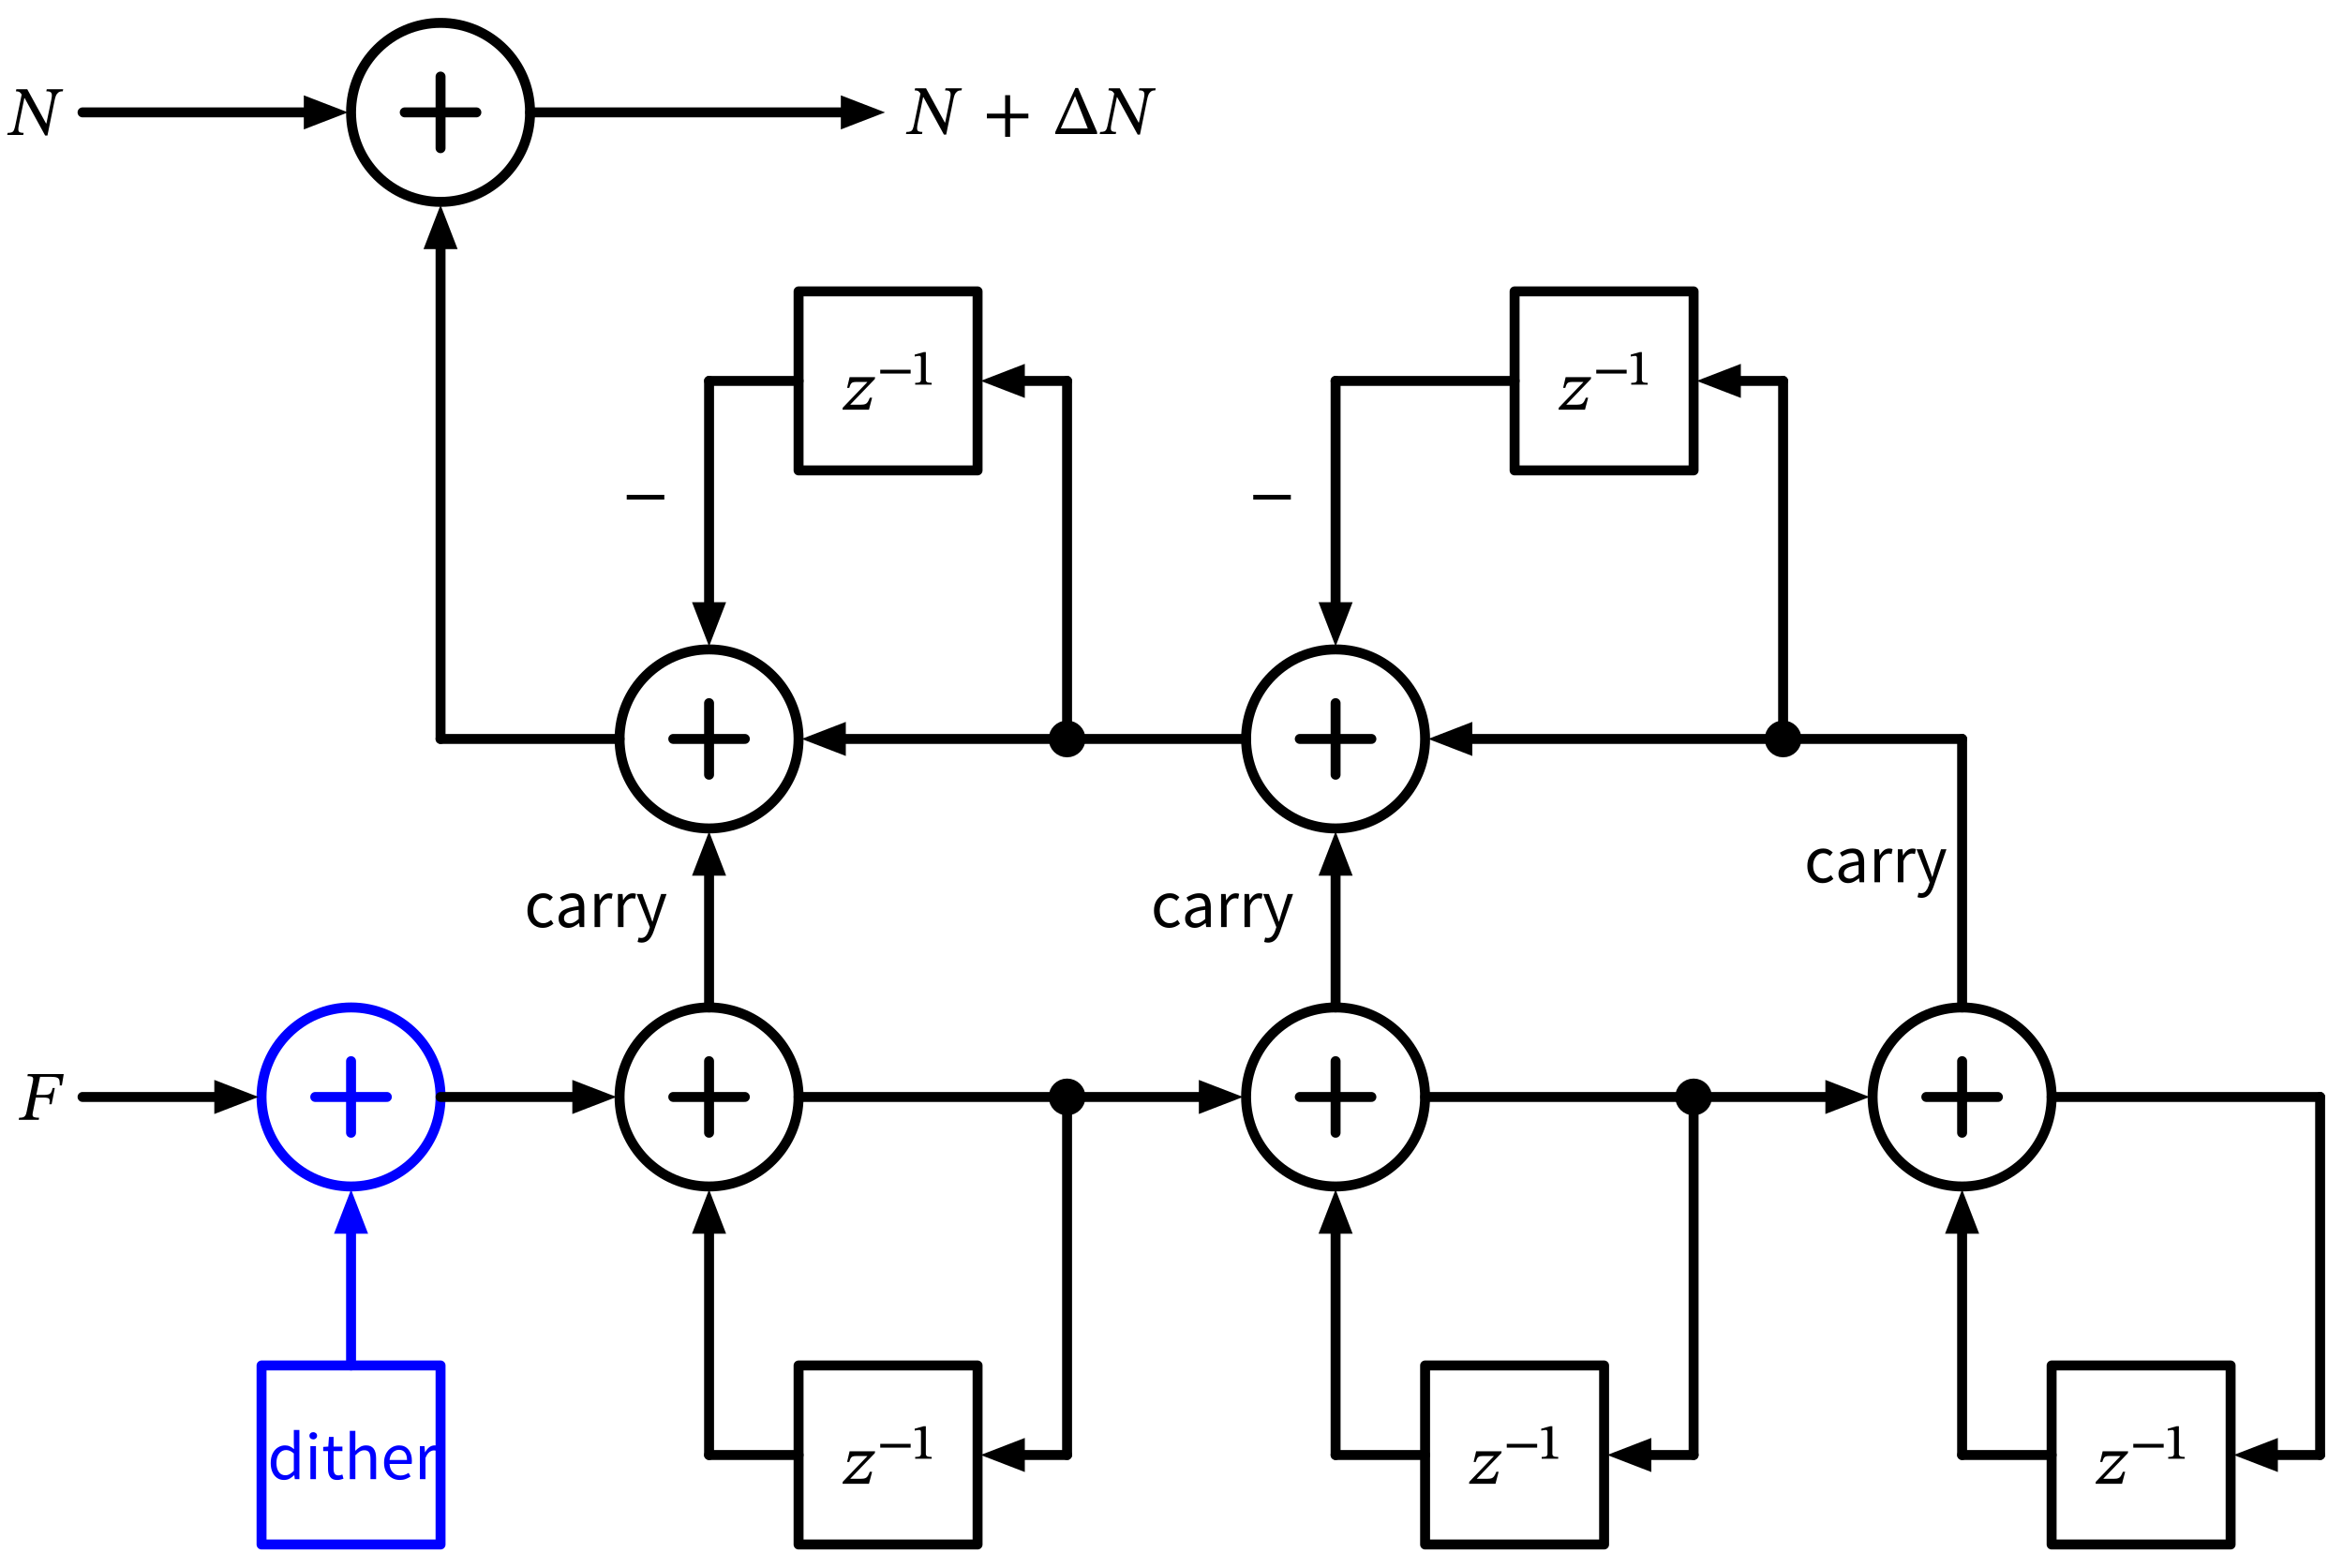
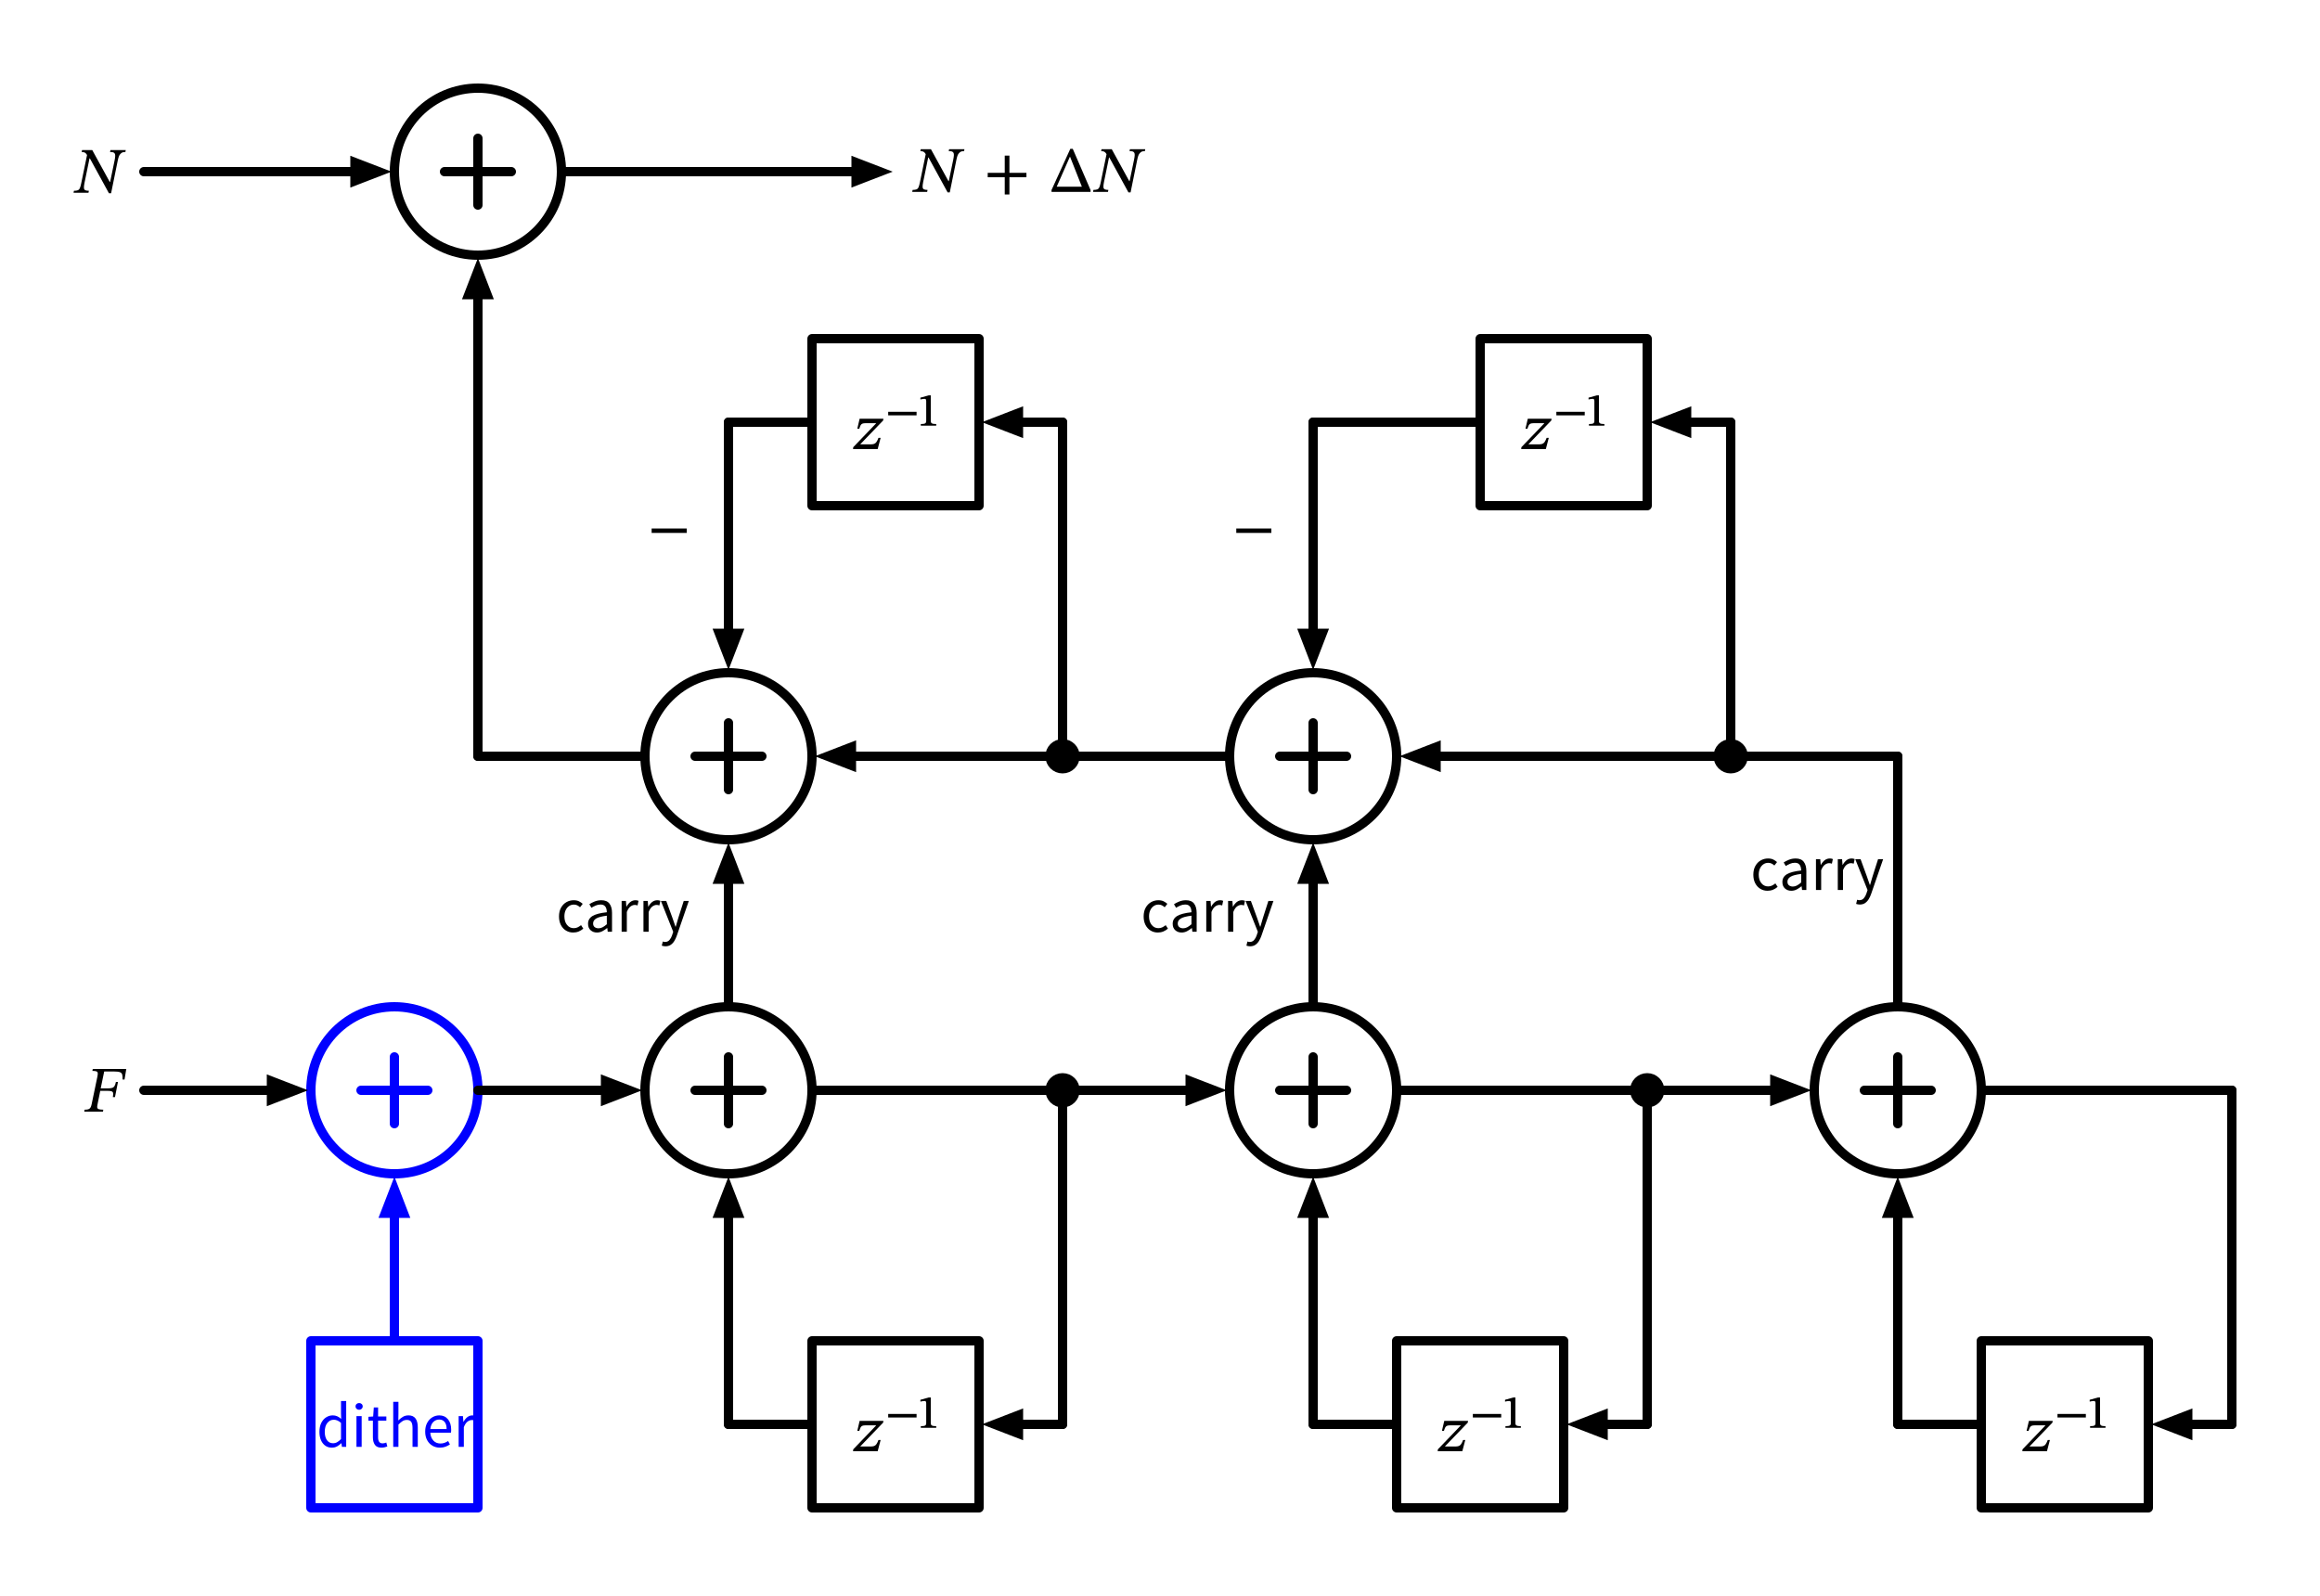
- <svg xmlns="http://www.w3.org/2000/svg" xml:lang="en" height="315.2pt" width="471.2pt" viewBox="-16.6 -220.6 471.2 315.2">
+ <svg xmlns="http://www.w3.org/2000/svg" xml:lang="en" height="344.0pt" width="500.0pt" viewBox="-31.0 -235.0 500.0 344.0">
  <circle cx="54.0" cy="-0.0" r="18.0" style="stroke:blue;fill:none;stroke-width:2.0;stroke-dasharray:-;" />
  <circle cx="126.0" cy="-0.0" r="18.0" style="stroke:black;fill:none;stroke-width:2.0;stroke-dasharray:-;" />
  <circle cx="252.0" cy="-0.0" r="18.0" style="stroke:black;fill:none;stroke-width:2.0;stroke-dasharray:-;" />
  <circle cx="378.0" cy="-0.0" r="18.0" style="stroke:black;fill:none;stroke-width:2.0;stroke-dasharray:-;" />
  <circle cx="126.0" cy="-72.0" r="18.0" style="stroke:black;fill:none;stroke-width:2.0;stroke-dasharray:-;" />
  <circle cx="252.0" cy="-72.0" r="18.0" style="stroke:black;fill:none;stroke-width:2.0;stroke-dasharray:-;" />
  <circle cx="72.0" cy="-198.0" r="18.0" style="stroke:black;fill:none;stroke-width:2.0;stroke-dasharray:-;" />
  <path d="M 0.0,-0.0 L 18.0,-0.0 L 27.0,-0.0" style="stroke:black;fill:none;stroke-width:2.0;stroke-dasharray:-;stroke-linecap:round;stroke-linejoin:round;" />
  <path d="M 34.0 0.0 L 27.0 2.7 L 27.0 -2.7 Z" style="stroke:black;fill:black;stroke-linecap:butt;stroke-linejoin:miter;" />
  <path d="M 54.0,-7.2 L 54.0,7.2" style="stroke:blue;fill:none;stroke-width:2.0;stroke-dasharray:-;stroke-linecap:round;stroke-linejoin:round;" />
  <path d="M 46.8,-0.0 L 61.2,-0.0" style="stroke:blue;fill:none;stroke-width:2.0;stroke-dasharray:-;stroke-linecap:round;stroke-linejoin:round;" />
  <path d="M 54.0,27.0 L 54.0,36.0 L 54,54.0" style="stroke:blue;fill:none;stroke-width:2.0;stroke-dasharray:-;stroke-linecap:round;stroke-linejoin:round;" />
  <path d="M 54.0 20.0 L 56.7 27.0 L 51.3 27.0 Z" style="stroke:blue;fill:blue;stroke-linecap:butt;stroke-linejoin:miter;" />
  <path d="M 54,54.0 L 72,54.0 L 72,90.0 L 36,90.0 L 36,54.0 L 54,54.0" style="stroke:blue;fill:none;stroke-width:2.0;stroke-dasharray:-;stroke-linecap:round;stroke-linejoin:round;" />
  <path d="M 72.0,-0.0 L 90.0,-0.0 L 99.0,-0.0" style="stroke:black;fill:none;stroke-width:2.0;stroke-dasharray:-;stroke-linecap:round;stroke-linejoin:round;" />
  <path d="M 106.0 0.0 L 99.0 2.7 L 99.0 -2.7 Z" style="stroke:black;fill:black;stroke-linecap:butt;stroke-linejoin:miter;" />
  <path d="M 126.0,-7.2 L 126.0,7.2" style="stroke:black;fill:none;stroke-width:2.0;stroke-dasharray:-;stroke-linecap:round;stroke-linejoin:round;" />
  <path d="M 118.8,-0.0 L 133.2,-0.0" style="stroke:black;fill:none;stroke-width:2.0;stroke-dasharray:-;stroke-linecap:round;stroke-linejoin:round;" />
  <path d="M 144.0,-0.0 L 171.0,-0.0 L 198.0,-0.0" style="stroke:black;fill:none;stroke-width:2.0;stroke-dasharray:-;stroke-linecap:round;stroke-linejoin:round;" />
  <path d="M 198.0,-0.0 L 198.0,36.0 L 198.0,72.0" style="stroke:black;fill:none;stroke-width:2.0;stroke-dasharray:-;stroke-linecap:round;stroke-linejoin:round;" />
  <path d="M 198.0,72.0 L 189.0,72.0 L 189.0,72.0" style="stroke:black;fill:none;stroke-width:2.0;stroke-dasharray:-;stroke-linecap:round;stroke-linejoin:round;" />
  <path d="M 182.0 72.0 L 189.0 69.3 L 189.0 74.7 Z" style="stroke:black;fill:black;stroke-linecap:butt;stroke-linejoin:miter;" />
  <path d="M 180.0,72.0 L 180.0,90.0 L 144.0,90.0 L 144.0,54.0 L 180.0,54.0 L 180.0,72.0" style="stroke:black;fill:none;stroke-width:2.0;stroke-dasharray:-;stroke-linecap:round;stroke-linejoin:round;" />
  <path d="M 144.0,72 L 135.0,72 L 126.0,72" style="stroke:black;fill:none;stroke-width:2.0;stroke-dasharray:-;stroke-linecap:round;stroke-linejoin:round;" />
  <path d="M 126.0,72 L 126.0,45.0 L 126.0,27.0" style="stroke:black;fill:none;stroke-width:2.0;stroke-dasharray:-;stroke-linecap:round;stroke-linejoin:round;" />
  <path d="M 126.0 20.0 L 128.7 27.0 L 123.3 27.0 Z" style="stroke:black;fill:black;stroke-linecap:butt;stroke-linejoin:miter;" />
  <path d="M 198.0,-0.0 L 216.0,-0.0 L 225.0,-0.0" style="stroke:black;fill:none;stroke-width:2.0;stroke-dasharray:-;stroke-linecap:round;stroke-linejoin:round;" />
  <path d="M 232.0 0.0 L 225.0 2.7 L 225.0 -2.7 Z" style="stroke:black;fill:black;stroke-linecap:butt;stroke-linejoin:miter;" />
  <path d="M 252.0,-7.2 L 252.0,7.2" style="stroke:black;fill:none;stroke-width:2.0;stroke-dasharray:-;stroke-linecap:round;stroke-linejoin:round;" />
  <path d="M 244.8,-0.0 L 259.2,-0.0" style="stroke:black;fill:none;stroke-width:2.0;stroke-dasharray:-;stroke-linecap:round;stroke-linejoin:round;" />
  <path d="M 270.0,-0.0 L 297.0,-0.0 L 324.0,-0.0" style="stroke:black;fill:none;stroke-width:2.0;stroke-dasharray:-;stroke-linecap:round;stroke-linejoin:round;" />
  <path d="M 324.0,-0.0 L 324.0,36.0 L 324.0,72.0" style="stroke:black;fill:none;stroke-width:2.0;stroke-dasharray:-;stroke-linecap:round;stroke-linejoin:round;" />
  <path d="M 324.0,72.0 L 315.0,72.0 L 315.0,72.0" style="stroke:black;fill:none;stroke-width:2.0;stroke-dasharray:-;stroke-linecap:round;stroke-linejoin:round;" />
  <path d="M 308.0 72.0 L 315.0 69.3 L 315.0 74.7 Z" style="stroke:black;fill:black;stroke-linecap:butt;stroke-linejoin:miter;" />
  <path d="M 306.0,72.0 L 306.0,90.0 L 270.0,90.0 L 270.0,54.0 L 306.0,54.0 L 306.0,72.0" style="stroke:black;fill:none;stroke-width:2.0;stroke-dasharray:-;stroke-linecap:round;stroke-linejoin:round;" />
  <path d="M 270.0,72 L 261.0,72 L 252.0,72" style="stroke:black;fill:none;stroke-width:2.0;stroke-dasharray:-;stroke-linecap:round;stroke-linejoin:round;" />
  <path d="M 252.0,72 L 252.0,45.0 L 252.0,27.0" style="stroke:black;fill:none;stroke-width:2.0;stroke-dasharray:-;stroke-linecap:round;stroke-linejoin:round;" />
  <path d="M 252.0 20.0 L 254.7 27.0 L 249.3 27.0 Z" style="stroke:black;fill:black;stroke-linecap:butt;stroke-linejoin:miter;" />
  <path d="M 324.0,-0.0 L 342.0,-0.0 L 351.0,-0.0" style="stroke:black;fill:none;stroke-width:2.0;stroke-dasharray:-;stroke-linecap:round;stroke-linejoin:round;" />
  <path d="M 358.0 0.0 L 351.0 2.7 L 351.0 -2.7 Z" style="stroke:black;fill:black;stroke-linecap:butt;stroke-linejoin:miter;" />
  <path d="M 378.0,-7.2 L 378.0,7.2" style="stroke:black;fill:none;stroke-width:2.0;stroke-dasharray:-;stroke-linecap:round;stroke-linejoin:round;" />
  <path d="M 370.8,-0.0 L 385.2,-0.0" style="stroke:black;fill:none;stroke-width:2.0;stroke-dasharray:-;stroke-linecap:round;stroke-linejoin:round;" />
  <path d="M 396.0,-0.0 L 423.0,-0.0 L 450.0,-0.0" style="stroke:black;fill:none;stroke-width:2.0;stroke-dasharray:-;stroke-linecap:round;stroke-linejoin:round;" />
  <path d="M 450.0,-0.0 L 450.0,36.0 L 450.0,72.0" style="stroke:black;fill:none;stroke-width:2.0;stroke-dasharray:-;stroke-linecap:round;stroke-linejoin:round;" />
  <path d="M 450.0,72.0 L 441.0,72.0 L 441.0,72.0" style="stroke:black;fill:none;stroke-width:2.0;stroke-dasharray:-;stroke-linecap:round;stroke-linejoin:round;" />
  <path d="M 434.0 72.0 L 441.0 69.3 L 441.0 74.7 Z" style="stroke:black;fill:black;stroke-linecap:butt;stroke-linejoin:miter;" />
  <path d="M 432.0,72.0 L 432.0,90.0 L 396.0,90.0 L 396.0,54.0 L 432.0,54.0 L 432.0,72.0" style="stroke:black;fill:none;stroke-width:2.0;stroke-dasharray:-;stroke-linecap:round;stroke-linejoin:round;" />
  <path d="M 396.0,72 L 387.0,72 L 378.0,72" style="stroke:black;fill:none;stroke-width:2.0;stroke-dasharray:-;stroke-linecap:round;stroke-linejoin:round;" />
  <path d="M 378.0,72 L 378.0,45.0 L 378.0,27.0" style="stroke:black;fill:none;stroke-width:2.0;stroke-dasharray:-;stroke-linecap:round;stroke-linejoin:round;" />
  <path d="M 378.0 20.0 L 380.7 27.0 L 375.3 27.0 Z" style="stroke:black;fill:black;stroke-linecap:butt;stroke-linejoin:miter;" />
  <path d="M 126.0,-18.0 L 126.0,-36.0 L 126.0,-45.0" style="stroke:black;fill:none;stroke-width:2.0;stroke-dasharray:-;stroke-linecap:round;stroke-linejoin:round;" />
  <path d="M 126.0 -52.0 L 128.7 -45.0 L 123.3 -45.0 Z" style="stroke:black;fill:black;stroke-linecap:butt;stroke-linejoin:miter;" />
  <path d="M 118.8,-72.0 L 133.2,-72.0" style="stroke:black;fill:none;stroke-width:2.0;stroke-dasharray:-;stroke-linecap:round;stroke-linejoin:round;" />
  <path d="M 126.0,-64.8 L 126.0,-79.2" style="stroke:black;fill:none;stroke-width:2.0;stroke-dasharray:-;stroke-linecap:round;stroke-linejoin:round;" />
  <path d="M 252.0,-18.0 L 252.0,-36.0 L 252.0,-45.0" style="stroke:black;fill:none;stroke-width:2.0;stroke-dasharray:-;stroke-linecap:round;stroke-linejoin:round;" />
  <path d="M 252.0 -52.0 L 254.7 -45.0 L 249.3 -45.0 Z" style="stroke:black;fill:black;stroke-linecap:butt;stroke-linejoin:miter;" />
  <path d="M 244.8,-72.0 L 259.2,-72.0" style="stroke:black;fill:none;stroke-width:2.0;stroke-dasharray:-;stroke-linecap:round;stroke-linejoin:round;" />
  <path d="M 252.0,-64.8 L 252.0,-79.2" style="stroke:black;fill:none;stroke-width:2.0;stroke-dasharray:-;stroke-linecap:round;stroke-linejoin:round;" />
  <path d="M 378.0,-18.0 L 378.0,-45.0 L 378.0,-72.0" style="stroke:black;fill:none;stroke-width:2.0;stroke-dasharray:-;stroke-linecap:round;stroke-linejoin:round;" />
  <path d="M 378.0,-72.0 L 360.0,-72.0 L 342.0,-72.0" style="stroke:black;fill:none;stroke-width:2.0;stroke-dasharray:-;stroke-linecap:round;stroke-linejoin:round;" />
  <path d="M 342.0,-72.0 L 306.0,-72.0 L 279.0,-72" style="stroke:black;fill:none;stroke-width:2.0;stroke-dasharray:-;stroke-linecap:round;stroke-linejoin:round;" />
  <path d="M 272.0 -72 L 279.0 -74.7 L 279.0 -69.3 Z" style="stroke:black;fill:black;stroke-linecap:butt;stroke-linejoin:miter;" />
  <path d="M 342.0,-72.0 L 342.0,-108.0 L 342.0,-144.0" style="stroke:black;fill:none;stroke-width:2.0;stroke-dasharray:-;stroke-linecap:round;stroke-linejoin:round;" />
  <path d="M 342.0,-144.0 L 333.0,-144.0 L 333.0,-144.0" style="stroke:black;fill:none;stroke-width:2.0;stroke-dasharray:-;stroke-linecap:round;stroke-linejoin:round;" />
  <path d="M 326.0 -144.0 L 333.0 -146.7 L 333.0 -141.3 Z" style="stroke:black;fill:black;stroke-linecap:butt;stroke-linejoin:miter;" />
  <path d="M 324.0,-144.0 L 324.0,-126.0 L 288.0,-126.0 L 288.0,-162.0 L 324.0,-162.0 L 324.0,-144.0" style="stroke:black;fill:none;stroke-width:2.0;stroke-dasharray:-;stroke-linecap:round;stroke-linejoin:round;" />
  <path d="M 288.0,-144.0 L 270.0,-144.0 L 252.0,-144.0" style="stroke:black;fill:none;stroke-width:2.0;stroke-dasharray:-;stroke-linecap:round;stroke-linejoin:round;" />
  <path d="M 252.0,-144.0 L 252.0,-117.0 L 252.0,-99.0" style="stroke:black;fill:none;stroke-width:2.0;stroke-dasharray:-;stroke-linecap:round;stroke-linejoin:round;" />
  <path d="M 252.0 -92.0 L 249.3 -99.0 L 254.7 -99.0 Z" style="stroke:black;fill:black;stroke-linecap:butt;stroke-linejoin:miter;" />
  <path d="M 234.0,-72.0 L 216.0,-72.0 L 198.0,-72.0" style="stroke:black;fill:none;stroke-width:2.0;stroke-dasharray:-;stroke-linecap:round;stroke-linejoin:round;" />
  <path d="M 198.0,-72.0 L 171.0,-72.0 L 153.0,-72.0" style="stroke:black;fill:none;stroke-width:2.0;stroke-dasharray:-;stroke-linecap:round;stroke-linejoin:round;" />
  <path d="M 146.0 -72.0 L 153.0 -74.7 L 153.0 -69.3 Z" style="stroke:black;fill:black;stroke-linecap:butt;stroke-linejoin:miter;" />
  <path d="M 198.0,-72.0 L 198.0,-108.0 L 198.0,-144.0" style="stroke:black;fill:none;stroke-width:2.0;stroke-dasharray:-;stroke-linecap:round;stroke-linejoin:round;" />
  <path d="M 198.0,-144.0 L 189.0,-144.0 L 189.0,-144.0" style="stroke:black;fill:none;stroke-width:2.0;stroke-dasharray:-;stroke-linecap:round;stroke-linejoin:round;" />
  <path d="M 182.0 -144.0 L 189.0 -146.7 L 189.0 -141.3 Z" style="stroke:black;fill:black;stroke-linecap:butt;stroke-linejoin:miter;" />
  <path d="M 180.0,-144.0 L 180.0,-126.0 L 144.0,-126.0 L 144.0,-162.0 L 180.0,-162.0 L 180.0,-144.0" style="stroke:black;fill:none;stroke-width:2.0;stroke-dasharray:-;stroke-linecap:round;stroke-linejoin:round;" />
  <path d="M 144.0,-144.0 L 135.0,-144.0 L 126.0,-144.0" style="stroke:black;fill:none;stroke-width:2.0;stroke-dasharray:-;stroke-linecap:round;stroke-linejoin:round;" />
  <path d="M 126.0,-144.0 L 126.0,-117.0 L 126.0,-99.0" style="stroke:black;fill:none;stroke-width:2.0;stroke-dasharray:-;stroke-linecap:round;stroke-linejoin:round;" />
  <path d="M 126.0 -92.0 L 123.3 -99.0 L 128.7 -99.0 Z" style="stroke:black;fill:black;stroke-linecap:butt;stroke-linejoin:miter;" />
  <path d="M 108.0,-72.0 L 90.0,-72.0 L 72.0,-72.0" style="stroke:black;fill:none;stroke-width:2.0;stroke-dasharray:-;stroke-linecap:round;stroke-linejoin:round;" />
  <path d="M 72.0,-72.0 L 72.0,-126.0 L 72.0,-171.0" style="stroke:black;fill:none;stroke-width:2.0;stroke-dasharray:-;stroke-linecap:round;stroke-linejoin:round;" />
  <path d="M 72.0 -178.0 L 74.7 -171.0 L 69.3 -171.0 Z" style="stroke:black;fill:black;stroke-linecap:butt;stroke-linejoin:miter;" />
  <path d="M 64.8,-198.0 L 79.2,-198.0" style="stroke:black;fill:none;stroke-width:2.0;stroke-dasharray:-;stroke-linecap:round;stroke-linejoin:round;" />
  <path d="M 72.0,-190.8 L 72.0,-205.2" style="stroke:black;fill:none;stroke-width:2.0;stroke-dasharray:-;stroke-linecap:round;stroke-linejoin:round;" />
  <path d="M 90.0,-198.0 L 126.0,-198.0 L 153.0,-198.0" style="stroke:black;fill:none;stroke-width:2.0;stroke-dasharray:-;stroke-linecap:round;stroke-linejoin:round;" />
  <path d="M 160.0 -198.0 L 153.0 -195.3 L 153.0 -200.7 Z" style="stroke:black;fill:black;stroke-linecap:butt;stroke-linejoin:miter;" />
  <path d="M 45.0,-198.0 L 27.0,-198.0 L 0.0,-198.0" style="stroke:black;fill:none;stroke-width:2.0;stroke-dasharray:-;stroke-linecap:round;stroke-linejoin:round;" />
  <path d="M 52.0 -198.0 L 45.0 -195.3 L 45.0 -200.7 Z" style="stroke:black;fill:black;stroke-linecap:butt;stroke-linejoin:miter;" />
  <g>
    <g>
      <g>
        <path d="M -4.16 -2.317 L -4.16 -2.317 L -4.58 -2.317 Q -4.566 -2.989 -4.657 -3.367 Q -4.748 -3.745 -5.14 -3.899 Q -5.532 -4.053 -6.442 -4.053 L -8.542 -4.053 L -9.298 -0.413 L -7.744 -0.413 Q -7.142 -0.413 -6.813 -0.525 Q -6.484 -0.637 -6.309 -0.938 Q -6.134 -1.239 -6.022 -1.799 L -5.574 -1.799 L -6.218 1.463 L -6.68 1.463 Q -6.568 0.861 -6.624 0.581 Q -6.68 0.301 -6.981 0.21 Q -7.282 0.119 -7.884 0.119 L -9.396 0.119 L -9.998 3.115 Q -10.026 3.255 -10.04 3.374 Q -10.054 3.493 -10.054 3.591 Q -10.054 3.955 -9.718 4.067 Q -9.382 4.179 -8.738 4.179 L -8.808 4.599 L -12.84 4.599 L -12.756 4.179 Q -12.266 4.179 -11.979 4.095 Q -11.692 4.011 -11.517 3.752 Q -11.342 3.493 -11.244 2.975 L -9.998 -3.017 Q -9.9 -3.507 -9.942 -3.752 Q -9.984 -3.997 -10.25 -4.088 Q -10.516 -4.179 -11.09 -4.179 L -11.006 -4.599 L -3.782 -4.599 Z " fill="black" />
      </g>
    </g>
  </g>
  <g>
    <g>
      <g>
        <path d="M 40.504 77.026 L 40.504 77.026 Q 39.706 77.026 39.111 76.606 Q 38.516 76.186 38.18 75.423 Q 37.844 74.66 37.844 73.638 Q 37.844 72.476 38.243 71.685 Q 38.642 70.894 39.3 70.481 Q 39.958 70.068 40.714 70.068 Q 41.26 70.068 41.68 70.264 Q 42.1 70.46 42.534 70.824 L 42.492 69.69 L 42.492 66.974 L 43.612 66.974 L 43.612 76.858 L 42.688 76.858 L 42.59 76.074 L 42.548 76.074 Q 42.156 76.466 41.659 76.746 Q 41.162 77.026 40.504 77.026 Z M 40.784 76.074 L 40.784 76.074 Q 41.26 76.074 41.666 75.843 Q 42.072 75.612 42.492 75.178 L 42.492 71.692 Q 42.072 71.314 41.687 71.16 Q 41.302 71.006 40.938 71.006 Q 40.112 71.006 39.552 71.692 Q 38.992 72.378 38.992 73.624 Q 38.992 74.73 39.461 75.402 Q 39.93 76.074 40.784 76.074 Z " fill="blue" />
        <path d="M 45.824 76.858 L 45.824 76.858 L 45.824 70.222 L 46.944 70.222 L 46.944 76.858 Z M 46.398 68.864 L 46.398 68.864 Q 46.076 68.864 45.852 68.654 Q 45.628 68.444 45.628 68.136 Q 45.628 67.814 45.852 67.611 Q 46.076 67.408 46.398 67.408 Q 46.72 67.408 46.944 67.611 Q 47.168 67.814 47.168 68.136 Q 47.168 68.444 46.944 68.654 Q 46.72 68.864 46.398 68.864 Z " fill="blue" />
        <path d="M 51.2 77.026 L 51.2 77.026 Q 50.22 77.026 49.793 76.41 Q 49.366 75.794 49.366 74.8 L 49.366 71.216 L 48.4 71.216 L 48.4 70.376 L 49.422 70.306 L 49.562 68.36 L 50.486 68.36 L 50.486 70.306 L 52.264 70.306 L 52.264 71.216 L 50.486 71.216 L 50.486 74.828 Q 50.486 75.416 50.71 75.759 Q 50.934 76.102 51.466 76.102 Q 51.69 76.102 51.893 76.046 Q 52.096 75.99 52.25 75.92 L 52.474 76.774 Q 52.194 76.872 51.879 76.949 Q 51.564 77.026 51.2 77.026 Z " fill="blue" />
        <path d="M 53.748 76.858 L 53.748 76.858 L 53.748 67.142 L 54.868 67.142 L 54.868 69.788 L 54.84 71.16 Q 55.302 70.712 55.813 70.39 Q 56.324 70.068 57.052 70.068 Q 58.046 70.068 58.543 70.726 Q 59.04 71.384 59.04 72.658 L 59.04 76.858 L 57.906 76.858 L 57.906 72.798 Q 57.906 71.874 57.619 71.461 Q 57.332 71.048 56.688 71.048 Q 56.17 71.048 55.764 71.3 Q 55.358 71.552 54.868 72.056 L 54.868 76.858 Z " fill="blue" />
        <path d="M 63.814 77.026 L 63.814 77.026 Q 62.932 77.026 62.211 76.613 Q 61.49 76.2 61.063 75.423 Q 60.636 74.646 60.636 73.568 Q 60.636 72.476 61.056 71.692 Q 61.476 70.908 62.169 70.488 Q 62.862 70.068 63.674 70.068 Q 64.85 70.068 65.543 70.908 Q 66.236 71.748 66.236 73.176 Q 66.236 73.358 66.222 73.519 Q 66.208 73.68 66.18 73.806 L 61.742 73.806 Q 61.812 74.87 62.4 75.5 Q 62.988 76.13 63.94 76.13 Q 64.402 76.13 64.808 75.983 Q 65.214 75.836 65.578 75.598 L 65.97 76.326 Q 65.536 76.62 65.004 76.823 Q 64.472 77.026 63.814 77.026 Z M 61.742 73.008 L 61.742 73.008 L 65.256 73.008 Q 65.256 72.014 64.829 71.489 Q 64.402 70.964 63.66 70.964 Q 62.932 70.964 62.393 71.482 Q 61.854 72 61.742 73.008 Z " fill="blue" />
        <path d="M 67.846 76.858 L 67.846 76.858 L 67.846 70.222 L 68.77 70.222 L 68.868 71.44 L 68.91 71.44 Q 69.274 70.782 69.75 70.425 Q 70.226 70.068 70.842 70.068 Q 70.996 70.068 71.164 70.096 Q 71.332 70.124 71.486 70.194 L 71.276 71.188 Q 71.094 71.132 70.968 71.104 Q 70.842 71.076 70.688 71.076 Q 70.226 71.076 69.764 71.412 Q 69.302 71.748 68.966 72.602 L 68.966 76.858 Z " fill="blue" />
      </g>
    </g>
  </g>
  <g>
    <g>
      <g>
        <path d="M 158.788 75.38 L 158.788 75.38 L 158.158 77.788 L 152.838 77.788 L 152.894 77.382 L 157.808 72.258 L 157.808 72.216 L 155.526 72.216 Q 155.078 72.216 154.84 72.321 Q 154.602 72.426 154.469 72.678 Q 154.336 72.93 154.196 73.406 L 153.762 73.406 L 154.266 71.25 L 159.39 71.25 L 159.334 71.628 L 154.42 76.738 L 154.42 76.78 L 156.576 76.78 Q 157.08 76.78 157.381 76.675 Q 157.682 76.57 157.892 76.269 Q 158.102 75.968 158.326 75.38 Z " fill="black" />
        <path d="M 166.538 70.524 L 166.538 70.524 L 160.423 70.524 L 160.423 69.759 L 166.538 69.759 Z " fill="black" />
        <path d="M 170.772 72.748 L 170.772 72.748 L 167.449 72.748 L 167.449 72.395 Q 168.155 72.395 168.385 72.253 Q 168.616 72.111 168.616 71.739 L 168.616 67.466 Q 168.616 67.201 168.537 67.084 Q 168.459 66.966 168.253 66.966 Q 168.096 66.966 167.827 67.01 Q 167.557 67.054 167.361 67.103 L 167.361 66.711 L 169.174 66.212 L 169.596 66.212 L 169.596 71.739 Q 169.596 72.111 169.846 72.253 Q 170.095 72.395 170.772 72.395 Z " fill="black" />
      </g>
    </g>
  </g>
  <circle cx="198.0" cy="-0.0" r="2.7" style="stroke:black;fill:black;stroke-width:2.0;stroke-dasharray:-;" />
  <g>
    <g>
      <g>
        <path d="M 284.788 75.38 L 284.788 75.38 L 284.158 77.788 L 278.838 77.788 L 278.894 77.382 L 283.808 72.258 L 283.808 72.216 L 281.526 72.216 Q 281.078 72.216 280.84 72.321 Q 280.602 72.426 280.469 72.678 Q 280.336 72.93 280.196 73.406 L 279.762 73.406 L 280.266 71.25 L 285.39 71.25 L 285.334 71.628 L 280.42 76.738 L 280.42 76.78 L 282.576 76.78 Q 283.08 76.78 283.381 76.675 Q 283.682 76.57 283.892 76.269 Q 284.102 75.968 284.326 75.38 Z " fill="black" />
        <path d="M 292.538 70.524 L 292.538 70.524 L 286.423 70.524 L 286.423 69.759 L 292.538 69.759 Z " fill="black" />
        <path d="M 296.772 72.748 L 296.772 72.748 L 293.45 72.748 L 293.45 72.395 Q 294.155 72.395 294.385 72.253 Q 294.616 72.111 294.616 71.739 L 294.616 67.466 Q 294.616 67.201 294.537 67.084 Q 294.459 66.966 294.253 66.966 Q 294.096 66.966 293.827 67.01 Q 293.557 67.054 293.361 67.103 L 293.361 66.711 L 295.174 66.212 L 295.596 66.212 L 295.596 71.739 Q 295.596 72.111 295.846 72.253 Q 296.095 72.395 296.772 72.395 Z " fill="black" />
      </g>
    </g>
  </g>
  <circle cx="324.0" cy="-0.0" r="2.7" style="stroke:black;fill:black;stroke-width:2.0;stroke-dasharray:-;" />
  <g>
    <g>
      <g>
        <path d="M 410.788 75.38 L 410.788 75.38 L 410.158 77.788 L 404.838 77.788 L 404.894 77.382 L 409.808 72.258 L 409.808 72.216 L 407.526 72.216 Q 407.078 72.216 406.84 72.321 Q 406.602 72.426 406.469 72.678 Q 406.336 72.93 406.196 73.406 L 405.762 73.406 L 406.266 71.25 L 411.39 71.25 L 411.334 71.628 L 406.42 76.738 L 406.42 76.78 L 408.576 76.78 Q 409.08 76.78 409.381 76.675 Q 409.682 76.57 409.892 76.269 Q 410.102 75.968 410.326 75.38 Z " fill="black" />
        <path d="M 418.538 70.524 L 418.538 70.524 L 412.423 70.524 L 412.423 69.759 L 418.538 69.759 Z " fill="black" />
        <path d="M 422.772 72.748 L 422.772 72.748 L 419.45 72.748 L 419.45 72.395 Q 420.155 72.395 420.385 72.253 Q 420.616 72.111 420.616 71.739 L 420.616 67.466 Q 420.616 67.201 420.537 67.084 Q 420.459 66.966 420.253 66.966 Q 420.096 66.966 419.827 67.01 Q 419.557 67.054 419.361 67.103 L 419.361 66.711 L 421.174 66.212 L 421.596 66.212 L 421.596 71.739 Q 421.596 72.111 421.846 72.253 Q 422.095 72.395 422.772 72.395 Z " fill="black" />
      </g>
    </g>
  </g>
  <g>
    <g>
      <g>
        <path d="M 92.528 -34.005 L 92.528 -34.005 Q 91.674 -34.005 90.981 -34.425 Q 90.288 -34.845 89.882 -35.622 Q 89.476 -36.399 89.476 -37.463 Q 89.476 -38.583 89.917 -39.367 Q 90.358 -40.151 91.079 -40.557 Q 91.8 -40.963 92.64 -40.963 Q 93.34 -40.963 93.795 -40.725 Q 94.25 -40.487 94.586 -40.193 L 94.012 -39.451 Q 93.718 -39.717 93.403 -39.871 Q 93.088 -40.025 92.682 -40.025 Q 92.094 -40.025 91.632 -39.703 Q 91.17 -39.381 90.904 -38.814 Q 90.638 -38.247 90.638 -37.477 Q 90.638 -36.343 91.205 -35.643 Q 91.772 -34.943 92.654 -34.943 Q 93.144 -34.943 93.529 -35.139 Q 93.914 -35.335 94.222 -35.601 L 94.712 -34.845 Q 94.264 -34.453 93.718 -34.229 Q 93.172 -34.005 92.528 -34.005 Z " fill="black" />
        <path d="M 97.652 -34.005 L 97.652 -34.005 Q 96.84 -34.005 96.287 -34.502 Q 95.734 -34.999 95.734 -35.895 Q 95.734 -36.987 96.7 -37.568 Q 97.666 -38.149 99.78 -38.373 Q 99.78 -38.807 99.668 -39.185 Q 99.556 -39.563 99.255 -39.801 Q 98.954 -40.039 98.408 -40.039 Q 97.862 -40.039 97.358 -39.815 Q 96.854 -39.591 96.462 -39.339 L 96.014 -40.109 Q 96.476 -40.417 97.148 -40.69 Q 97.82 -40.963 98.604 -40.963 Q 99.808 -40.963 100.354 -40.228 Q 100.9 -39.493 100.9 -38.247 L 100.9 -34.173 L 99.976 -34.173 L 99.878 -34.971 L 99.85 -34.971 Q 99.374 -34.579 98.828 -34.292 Q 98.282 -34.005 97.652 -34.005 Z M 97.988 -34.915 L 97.988 -34.915 Q 98.464 -34.915 98.884 -35.146 Q 99.304 -35.377 99.78 -35.783 L 99.78 -37.631 Q 98.156 -37.435 97.491 -37.029 Q 96.826 -36.623 96.826 -35.965 Q 96.826 -35.419 97.169 -35.167 Q 97.512 -34.915 97.988 -34.915 Z " fill="black" />
        <path d="M 102.972 -34.173 L 102.972 -34.173 L 102.972 -40.809 L 103.896 -40.809 L 103.994 -39.591 L 104.036 -39.591 Q 104.4 -40.249 104.876 -40.606 Q 105.352 -40.963 105.968 -40.963 Q 106.122 -40.963 106.29 -40.935 Q 106.458 -40.907 106.612 -40.837 L 106.402 -39.843 Q 106.22 -39.899 106.094 -39.927 Q 105.968 -39.955 105.814 -39.955 Q 105.352 -39.955 104.89 -39.619 Q 104.428 -39.283 104.092 -38.429 L 104.092 -34.173 Z " fill="black" />
        <path d="M 107.676 -34.173 L 107.676 -34.173 L 107.676 -40.809 L 108.6 -40.809 L 108.698 -39.591 L 108.74 -39.591 Q 109.104 -40.249 109.58 -40.606 Q 110.056 -40.963 110.672 -40.963 Q 110.826 -40.963 110.994 -40.935 Q 111.162 -40.907 111.316 -40.837 L 111.106 -39.843 Q 110.924 -39.899 110.798 -39.927 Q 110.672 -39.955 110.518 -39.955 Q 110.056 -39.955 109.594 -39.619 Q 109.132 -39.283 108.796 -38.429 L 108.796 -34.173 Z " fill="black" />
        <path d="M 112.408 -31.037 L 112.408 -31.037 Q 112.184 -31.037 111.988 -31.079 Q 111.792 -31.121 111.624 -31.177 L 111.848 -32.073 Q 112.072 -31.975 112.352 -31.975 Q 112.926 -31.975 113.29 -32.402 Q 113.654 -32.829 113.836 -33.389 L 114.088 -34.159 L 111.442 -40.809 L 112.59 -40.809 L 113.934 -37.127 Q 114.088 -36.707 114.249 -36.217 Q 114.41 -35.727 114.578 -35.265 L 114.634 -35.265 Q 114.774 -35.713 114.907 -36.203 Q 115.04 -36.693 115.18 -37.127 L 116.356 -40.809 L 117.448 -40.809 L 114.872 -33.347 Q 114.648 -32.689 114.319 -32.164 Q 113.99 -31.639 113.528 -31.338 Q 113.066 -31.037 112.408 -31.037 Z " fill="black" />
      </g>
    </g>
  </g>
  <g>
    <g>
      <g>
        <path d="M 218.528 -34.005 L 218.528 -34.005 Q 217.674 -34.005 216.981 -34.425 Q 216.288 -34.845 215.882 -35.622 Q 215.476 -36.399 215.476 -37.463 Q 215.476 -38.583 215.917 -39.367 Q 216.358 -40.151 217.079 -40.557 Q 217.8 -40.963 218.64 -40.963 Q 219.34 -40.963 219.795 -40.725 Q 220.25 -40.487 220.586 -40.193 L 220.012 -39.451 Q 219.718 -39.717 219.403 -39.871 Q 219.088 -40.025 218.682 -40.025 Q 218.094 -40.025 217.632 -39.703 Q 217.17 -39.381 216.904 -38.814 Q 216.638 -38.247 216.638 -37.477 Q 216.638 -36.343 217.205 -35.643 Q 217.772 -34.943 218.654 -34.943 Q 219.144 -34.943 219.529 -35.139 Q 219.914 -35.335 220.222 -35.601 L 220.712 -34.845 Q 220.264 -34.453 219.718 -34.229 Q 219.172 -34.005 218.528 -34.005 Z " fill="black" />
        <path d="M 223.652 -34.005 L 223.652 -34.005 Q 222.84 -34.005 222.287 -34.502 Q 221.734 -34.999 221.734 -35.895 Q 221.734 -36.987 222.7 -37.568 Q 223.666 -38.149 225.78 -38.373 Q 225.78 -38.807 225.668 -39.185 Q 225.556 -39.563 225.255 -39.801 Q 224.954 -40.039 224.408 -40.039 Q 223.862 -40.039 223.358 -39.815 Q 222.854 -39.591 222.462 -39.339 L 222.014 -40.109 Q 222.476 -40.417 223.148 -40.69 Q 223.82 -40.963 224.604 -40.963 Q 225.808 -40.963 226.354 -40.228 Q 226.9 -39.493 226.9 -38.247 L 226.9 -34.173 L 225.976 -34.173 L 225.878 -34.971 L 225.85 -34.971 Q 225.374 -34.579 224.828 -34.292 Q 224.282 -34.005 223.652 -34.005 Z M 223.988 -34.915 L 223.988 -34.915 Q 224.464 -34.915 224.884 -35.146 Q 225.304 -35.377 225.78 -35.783 L 225.78 -37.631 Q 224.156 -37.435 223.491 -37.029 Q 222.826 -36.623 222.826 -35.965 Q 222.826 -35.419 223.169 -35.167 Q 223.512 -34.915 223.988 -34.915 Z " fill="black" />
        <path d="M 228.972 -34.173 L 228.972 -34.173 L 228.972 -40.809 L 229.896 -40.809 L 229.994 -39.591 L 230.036 -39.591 Q 230.4 -40.249 230.876 -40.606 Q 231.352 -40.963 231.968 -40.963 Q 232.122 -40.963 232.29 -40.935 Q 232.458 -40.907 232.612 -40.837 L 232.402 -39.843 Q 232.22 -39.899 232.094 -39.927 Q 231.968 -39.955 231.814 -39.955 Q 231.352 -39.955 230.89 -39.619 Q 230.428 -39.283 230.092 -38.429 L 230.092 -34.173 Z " fill="black" />
        <path d="M 233.676 -34.173 L 233.676 -34.173 L 233.676 -40.809 L 234.6 -40.809 L 234.698 -39.591 L 234.74 -39.591 Q 235.104 -40.249 235.58 -40.606 Q 236.056 -40.963 236.672 -40.963 Q 236.826 -40.963 236.994 -40.935 Q 237.162 -40.907 237.316 -40.837 L 237.106 -39.843 Q 236.924 -39.899 236.798 -39.927 Q 236.672 -39.955 236.518 -39.955 Q 236.056 -39.955 235.594 -39.619 Q 235.132 -39.283 234.796 -38.429 L 234.796 -34.173 Z " fill="black" />
        <path d="M 238.408 -31.037 L 238.408 -31.037 Q 238.184 -31.037 237.988 -31.079 Q 237.792 -31.121 237.624 -31.177 L 237.848 -32.073 Q 238.072 -31.975 238.352 -31.975 Q 238.926 -31.975 239.29 -32.402 Q 239.654 -32.829 239.836 -33.389 L 240.088 -34.159 L 237.442 -40.809 L 238.59 -40.809 L 239.934 -37.127 Q 240.088 -36.707 240.249 -36.217 Q 240.41 -35.727 240.578 -35.265 L 240.634 -35.265 Q 240.774 -35.713 240.907 -36.203 Q 241.04 -36.693 241.18 -37.127 L 242.356 -40.809 L 243.448 -40.809 L 240.872 -33.347 Q 240.648 -32.689 240.319 -32.164 Q 239.99 -31.639 239.528 -31.338 Q 239.066 -31.037 238.408 -31.037 Z " fill="black" />
      </g>
    </g>
  </g>
  <g>
    <g>
      <g>
        <path d="M 349.928 -43.005 L 349.928 -43.005 Q 349.074 -43.005 348.381 -43.425 Q 347.688 -43.845 347.282 -44.622 Q 346.876 -45.399 346.876 -46.463 Q 346.876 -47.583 347.317 -48.367 Q 347.758 -49.151 348.479 -49.557 Q 349.2 -49.963 350.04 -49.963 Q 350.74 -49.963 351.195 -49.725 Q 351.65 -49.487 351.986 -49.193 L 351.412 -48.451 Q 351.118 -48.717 350.803 -48.871 Q 350.488 -49.025 350.082 -49.025 Q 349.494 -49.025 349.032 -48.703 Q 348.57 -48.381 348.304 -47.814 Q 348.038 -47.247 348.038 -46.477 Q 348.038 -45.343 348.605 -44.643 Q 349.172 -43.943 350.054 -43.943 Q 350.544 -43.943 350.929 -44.139 Q 351.314 -44.335 351.622 -44.601 L 352.112 -43.845 Q 351.664 -43.453 351.118 -43.229 Q 350.572 -43.005 349.928 -43.005 Z " fill="black" />
        <path d="M 355.052 -43.005 L 355.052 -43.005 Q 354.24 -43.005 353.687 -43.502 Q 353.134 -43.999 353.134 -44.895 Q 353.134 -45.987 354.1 -46.568 Q 355.066 -47.149 357.18 -47.373 Q 357.18 -47.807 357.068 -48.185 Q 356.956 -48.563 356.655 -48.801 Q 356.354 -49.039 355.808 -49.039 Q 355.262 -49.039 354.758 -48.815 Q 354.254 -48.591 353.862 -48.339 L 353.414 -49.109 Q 353.876 -49.417 354.548 -49.69 Q 355.22 -49.963 356.004 -49.963 Q 357.208 -49.963 357.754 -49.228 Q 358.3 -48.493 358.3 -47.247 L 358.3 -43.173 L 357.376 -43.173 L 357.278 -43.971 L 357.25 -43.971 Q 356.774 -43.579 356.228 -43.292 Q 355.682 -43.005 355.052 -43.005 Z M 355.388 -43.915 L 355.388 -43.915 Q 355.864 -43.915 356.284 -44.146 Q 356.704 -44.377 357.18 -44.783 L 357.18 -46.631 Q 355.556 -46.435 354.891 -46.029 Q 354.226 -45.623 354.226 -44.965 Q 354.226 -44.419 354.569 -44.167 Q 354.912 -43.915 355.388 -43.915 Z " fill="black" />
        <path d="M 360.372 -43.173 L 360.372 -43.173 L 360.372 -49.809 L 361.296 -49.809 L 361.394 -48.591 L 361.436 -48.591 Q 361.8 -49.249 362.276 -49.606 Q 362.752 -49.963 363.368 -49.963 Q 363.522 -49.963 363.69 -49.935 Q 363.858 -49.907 364.012 -49.837 L 363.802 -48.843 Q 363.62 -48.899 363.494 -48.927 Q 363.368 -48.955 363.214 -48.955 Q 362.752 -48.955 362.29 -48.619 Q 361.828 -48.283 361.492 -47.429 L 361.492 -43.173 Z " fill="black" />
        <path d="M 365.076 -43.173 L 365.076 -43.173 L 365.076 -49.809 L 366 -49.809 L 366.098 -48.591 L 366.14 -48.591 Q 366.504 -49.249 366.98 -49.606 Q 367.456 -49.963 368.072 -49.963 Q 368.226 -49.963 368.394 -49.935 Q 368.562 -49.907 368.716 -49.837 L 368.506 -48.843 Q 368.324 -48.899 368.198 -48.927 Q 368.072 -48.955 367.918 -48.955 Q 367.456 -48.955 366.994 -48.619 Q 366.532 -48.283 366.196 -47.429 L 366.196 -43.173 Z " fill="black" />
        <path d="M 369.808 -40.037 L 369.808 -40.037 Q 369.584 -40.037 369.388 -40.079 Q 369.192 -40.121 369.024 -40.177 L 369.248 -41.073 Q 369.472 -40.975 369.752 -40.975 Q 370.326 -40.975 370.69 -41.402 Q 371.054 -41.829 371.236 -42.389 L 371.488 -43.159 L 368.842 -49.809 L 369.99 -49.809 L 371.334 -46.127 Q 371.488 -45.707 371.649 -45.217 Q 371.81 -44.727 371.978 -44.265 L 372.034 -44.265 Q 372.174 -44.713 372.307 -45.203 Q 372.44 -45.693 372.58 -46.127 L 373.756 -49.809 L 374.848 -49.809 L 372.272 -42.347 Q 372.048 -41.689 371.719 -41.164 Q 371.39 -40.639 370.928 -40.338 Q 370.466 -40.037 369.808 -40.037 Z " fill="black" />
      </g>
    </g>
  </g>
  <circle cx="342.0" cy="-72.0" r="2.7" style="stroke:black;fill:black;stroke-width:2.0;stroke-dasharray:-;" />
  <g>
    <g>
      <g>
        <path d="M 302.788 -140.62 L 302.788 -140.62 L 302.158 -138.212 L 296.838 -138.212 L 296.894 -138.618 L 301.808 -143.742 L 301.808 -143.784 L 299.526 -143.784 Q 299.078 -143.784 298.84 -143.679 Q 298.602 -143.574 298.469 -143.322 Q 298.336 -143.07 298.196 -142.594 L 297.762 -142.594 L 298.266 -144.75 L 303.39 -144.75 L 303.334 -144.372 L 298.42 -139.262 L 298.42 -139.22 L 300.576 -139.22 Q 301.08 -139.22 301.381 -139.325 Q 301.682 -139.43 301.892 -139.731 Q 302.102 -140.032 302.326 -140.62 Z " fill="black" />
        <path d="M 310.538 -145.476 L 310.538 -145.476 L 304.423 -145.476 L 304.423 -146.241 L 310.538 -146.241 Z " fill="black" />
        <path d="M 314.772 -143.252 L 314.772 -143.252 L 311.45 -143.252 L 311.45 -143.605 Q 312.155 -143.605 312.385 -143.747 Q 312.616 -143.889 312.616 -144.261 L 312.616 -148.534 Q 312.616 -148.798 312.537 -148.916 Q 312.459 -149.034 312.253 -149.034 Q 312.096 -149.034 311.827 -148.99 Q 311.557 -148.946 311.361 -148.897 L 311.361 -149.288 L 313.174 -149.788 L 313.596 -149.788 L 313.596 -144.261 Q 313.596 -143.889 313.846 -143.747 Q 314.095 -143.605 314.772 -143.605 Z " fill="black" />
      </g>
    </g>
  </g>
  <g>
    <g>
      <g>
        <rect x="235.44" y="-121.088" width="7.56" height="0.952" fill="black" />
      </g>
    </g>
  </g>
  <circle cx="198.0" cy="-72.0" r="2.7" style="stroke:black;fill:black;stroke-width:2.0;stroke-dasharray:-;" />
  <g>
    <g>
      <g>
        <path d="M 158.788 -140.62 L 158.788 -140.62 L 158.158 -138.212 L 152.838 -138.212 L 152.894 -138.618 L 157.808 -143.742 L 157.808 -143.784 L 155.526 -143.784 Q 155.078 -143.784 154.84 -143.679 Q 154.602 -143.574 154.469 -143.322 Q 154.336 -143.07 154.196 -142.594 L 153.762 -142.594 L 154.266 -144.75 L 159.39 -144.75 L 159.334 -144.372 L 154.42 -139.262 L 154.42 -139.22 L 156.576 -139.22 Q 157.08 -139.22 157.381 -139.325 Q 157.682 -139.43 157.892 -139.731 Q 158.102 -140.032 158.326 -140.62 Z " fill="black" />
        <path d="M 166.538 -145.476 L 166.538 -145.476 L 160.423 -145.476 L 160.423 -146.241 L 166.538 -146.241 Z " fill="black" />
        <path d="M 170.772 -143.252 L 170.772 -143.252 L 167.449 -143.252 L 167.449 -143.605 Q 168.155 -143.605 168.385 -143.747 Q 168.616 -143.889 168.616 -144.261 L 168.616 -148.534 Q 168.616 -148.798 168.537 -148.916 Q 168.459 -149.034 168.253 -149.034 Q 168.096 -149.034 167.827 -148.99 Q 167.557 -148.946 167.361 -148.897 L 167.361 -149.288 L 169.174 -149.788 L 169.596 -149.788 L 169.596 -144.261 Q 169.596 -143.889 169.846 -143.747 Q 170.095 -143.605 170.772 -143.605 Z " fill="black" />
      </g>
    </g>
  </g>
  <g>
    <g>
      <g>
        <rect x="109.44" y="-121.088" width="7.56" height="0.952" fill="black" />
      </g>
    </g>
  </g>
  <g>
    <g>
      <g>
        <path d="M 176.856 -202.844 L 176.856 -202.844 L 176.772 -202.424 Q 176.394 -202.424 176.191 -202.354 Q 175.988 -202.284 175.834 -202.144 Q 175.708 -202.032 175.582 -201.871 Q 175.456 -201.71 175.344 -201.402 Q 175.232 -201.094 175.12 -200.548 L 173.692 -193.534 L 173.23 -193.534 L 169.114 -201.052 L 169.044 -201.052 L 167.952 -195.732 Q 167.812 -195.032 167.84 -194.675 Q 167.868 -194.318 168.127 -194.192 Q 168.386 -194.066 168.904 -194.066 L 168.82 -193.646 L 165.6 -193.646 L 165.684 -194.066 Q 166.23 -194.066 166.524 -194.185 Q 166.818 -194.304 166.972 -194.668 Q 167.126 -195.032 167.266 -195.732 L 168.512 -201.78 Q 168.274 -202.172 168.036 -202.298 Q 167.798 -202.424 167.35 -202.424 L 167.434 -202.844 L 169.632 -202.844 L 173.412 -195.956 L 173.482 -195.956 L 174.448 -200.618 Q 174.574 -201.248 174.581 -201.57 Q 174.588 -201.892 174.49 -202.074 Q 174.364 -202.284 174.14 -202.354 Q 173.916 -202.424 173.468 -202.424 L 173.552 -202.844 Z " fill="black" />
        <path d="M 190.215 -196.796 L 190.215 -196.796 L 186.547 -196.796 L 186.547 -193.086 L 185.539 -193.086 L 185.539 -196.796 L 181.871 -196.796 L 181.871 -197.748 L 185.539 -197.748 L 185.539 -201.458 L 186.547 -201.458 L 186.547 -197.748 L 190.215 -197.748 Z " fill="black" />
        <path d="M 204.036 -193.646 L 204.036 -193.646 L 195.622 -193.646 L 195.622 -194.038 L 199.668 -202.914 L 200.2 -202.914 L 204.036 -194.038 Z M 202.16 -194.766 L 202.16 -194.766 L 199.626 -201.192 L 199.57 -201.192 L 196.742 -194.766 Z " fill="black" />
        <path d="M 215.824 -202.844 L 215.824 -202.844 L 215.74 -202.424 Q 215.362 -202.424 215.159 -202.354 Q 214.956 -202.284 214.802 -202.144 Q 214.676 -202.032 214.55 -201.871 Q 214.424 -201.71 214.312 -201.402 Q 214.2 -201.094 214.088 -200.548 L 212.66 -193.534 L 212.198 -193.534 L 208.082 -201.052 L 208.012 -201.052 L 206.92 -195.732 Q 206.78 -195.032 206.808 -194.675 Q 206.836 -194.318 207.095 -194.192 Q 207.354 -194.066 207.872 -194.066 L 207.788 -193.646 L 204.568 -193.646 L 204.652 -194.066 Q 205.198 -194.066 205.492 -194.185 Q 205.786 -194.304 205.94 -194.668 Q 206.094 -195.032 206.234 -195.732 L 207.48 -201.78 Q 207.242 -202.172 207.004 -202.298 Q 206.766 -202.424 206.318 -202.424 L 206.402 -202.844 L 208.6 -202.844 L 212.38 -195.956 L 212.45 -195.956 L 213.416 -200.618 Q 213.542 -201.248 213.549 -201.57 Q 213.556 -201.892 213.458 -202.074 Q 213.332 -202.284 213.108 -202.354 Q 212.884 -202.424 212.436 -202.424 L 212.52 -202.844 Z " fill="black" />
      </g>
    </g>
  </g>
  <g>
    <g>
      <g>
        <path d="M -3.894 -202.655 L -3.894 -202.655 L -3.978 -202.235 Q -4.356 -202.235 -4.559 -202.165 Q -4.762 -202.095 -4.916 -201.955 Q -5.042 -201.843 -5.168 -201.682 Q -5.294 -201.521 -5.406 -201.213 Q -5.518 -200.905 -5.63 -200.359 L -7.058 -193.345 L -7.52 -193.345 L -11.636 -200.863 L -11.706 -200.863 L -12.798 -195.543 Q -12.938 -194.843 -12.91 -194.486 Q -12.882 -194.129 -12.623 -194.003 Q -12.364 -193.877 -11.846 -193.877 L -11.93 -193.457 L -15.15 -193.457 L -15.066 -193.877 Q -14.52 -193.877 -14.226 -193.996 Q -13.932 -194.115 -13.778 -194.479 Q -13.624 -194.843 -13.484 -195.543 L -12.238 -201.591 Q -12.476 -201.983 -12.714 -202.109 Q -12.952 -202.235 -13.4 -202.235 L -13.316 -202.655 L -11.118 -202.655 L -7.338 -195.767 L -7.268 -195.767 L -6.302 -200.429 Q -6.176 -201.059 -6.169 -201.381 Q -6.162 -201.703 -6.26 -201.885 Q -6.386 -202.095 -6.61 -202.165 Q -6.834 -202.235 -7.282 -202.235 L -7.198 -202.655 Z " fill="black" />
      </g>
    </g>
  </g>
</svg>
